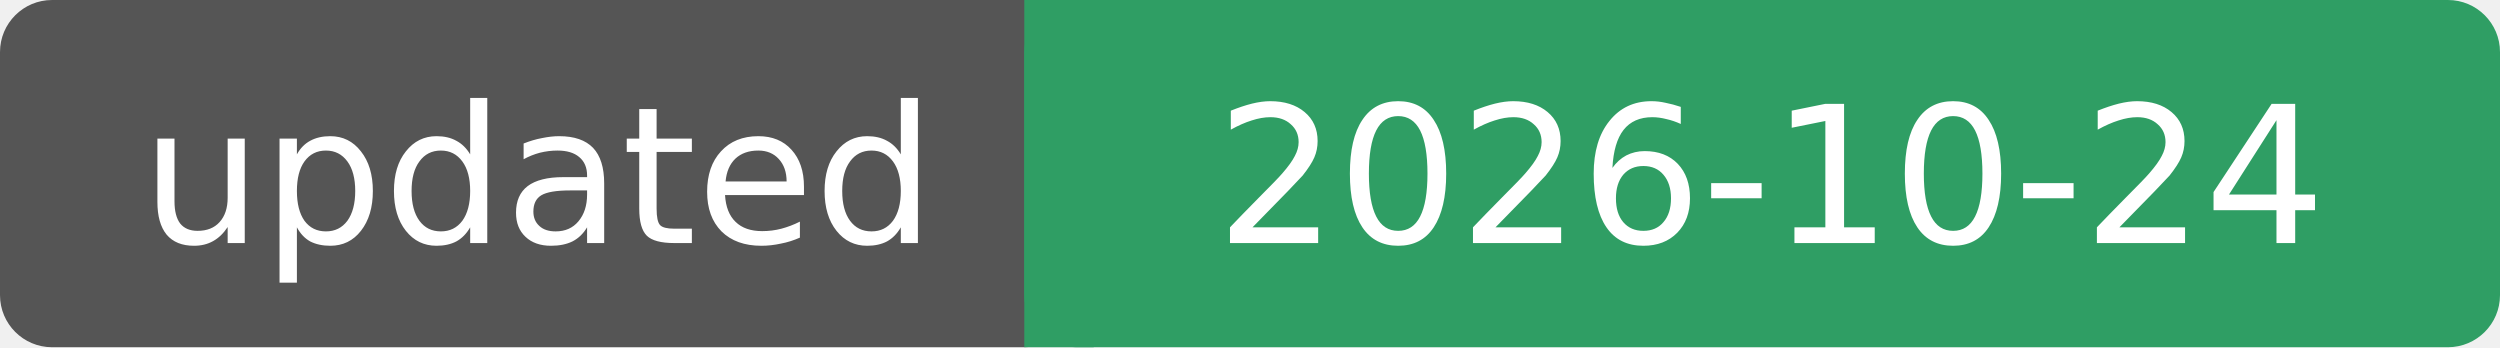
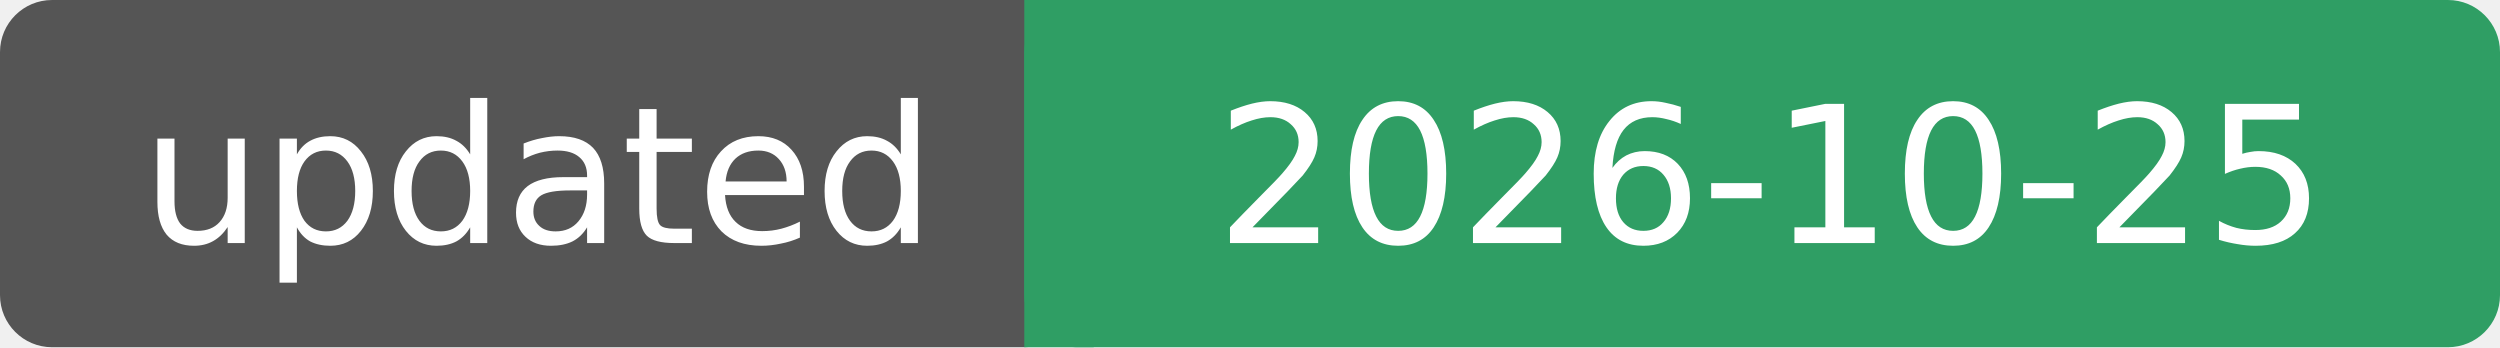
- <svg xmlns="http://www.w3.org/2000/svg" width="144" height="20" role="img" aria-label="updated: 2026-10-24">
+ <svg xmlns="http://www.w3.org/2000/svg" width="144" height="20" role="img" aria-label="updated: 2026-10-25">
  <rect width="62" height="20" rx="3" fill="#555" />
  <rect x="59" width="85" height="20" rx="3" fill="#2f9e64" />
  <rect x="59" width="4" height="20" fill="#2f9e64" />
  <g fill="#fff" font-family="Verdana, DejaVu Sans, sans-serif" font-size="11" text-anchor="middle">
    <text x="31" y="14">updated</text>
-     <text x="102" y="14">2026-10-24</text>
+     <text x="102" y="14">2026-10-25</text>
  </g>
</svg>
